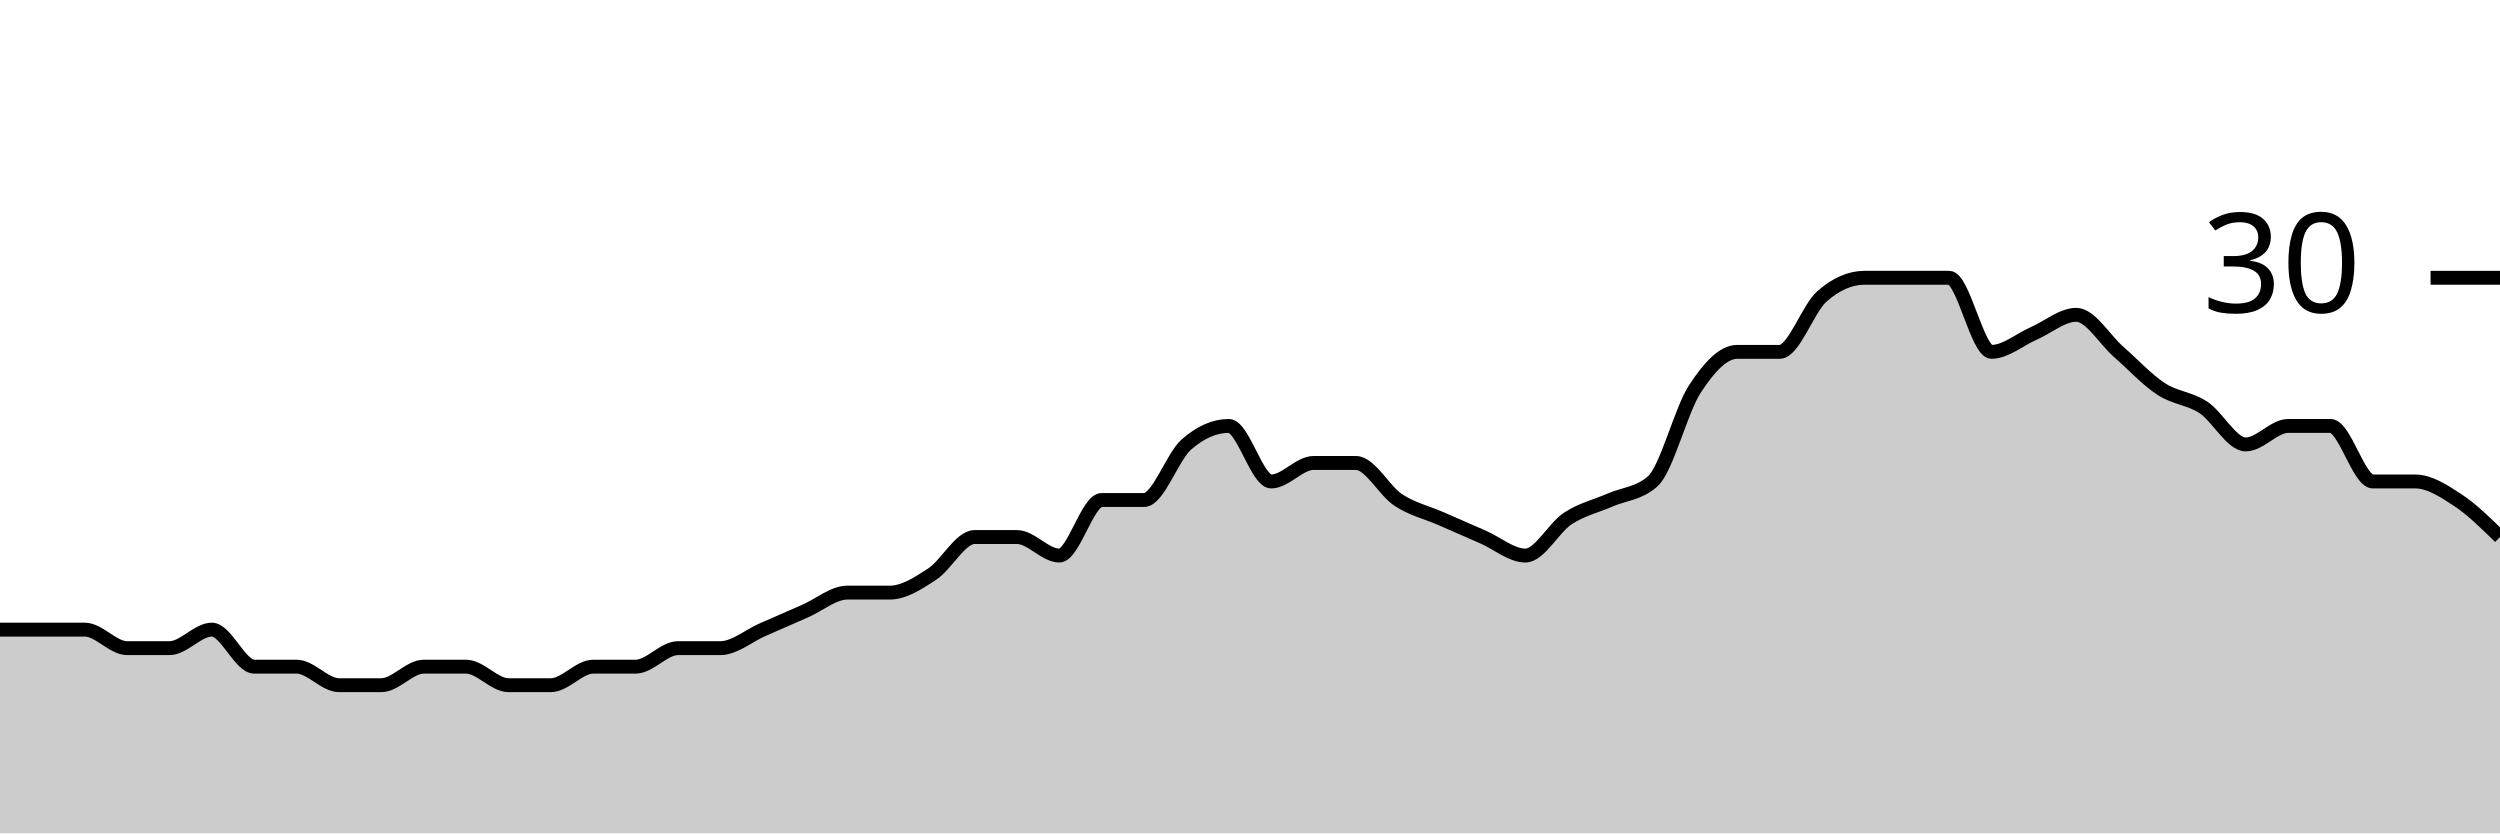
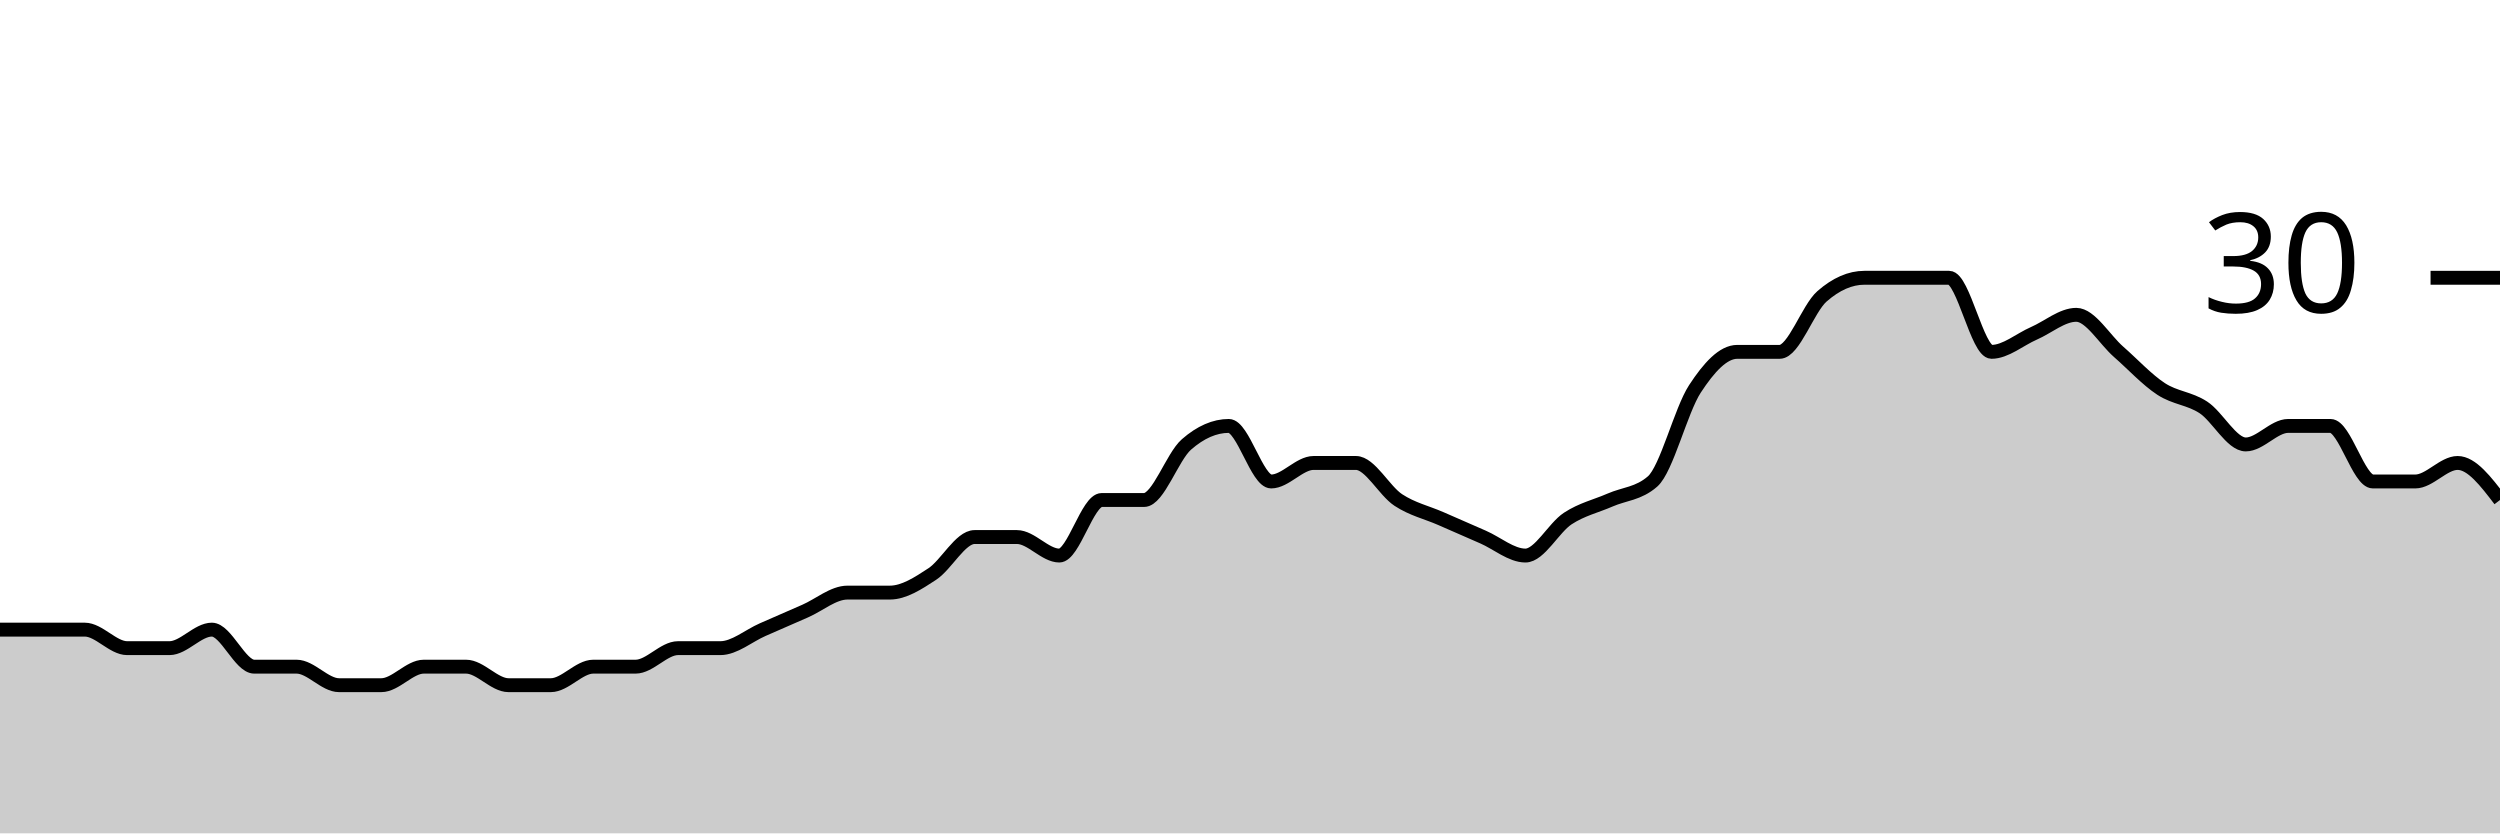
<svg xmlns="http://www.w3.org/2000/svg" viewBox="0 0 180 60">
  <g transform="translate(0,20)">
-     <path class="area" fill="rgba(0, 0, 0, 0.2)" d="M0,25.333C1.017,25.333,2.034,25.333,3.051,25.333C4.068,25.333,5.085,25.333,6.102,25.333C7.119,25.333,8.136,26.667,9.153,26.667C10.169,26.667,11.186,26.667,12.203,26.667C13.22,26.667,14.237,25.333,15.254,25.333C16.271,25.333,17.288,28,18.305,28C19.322,28,20.339,28,21.356,28C22.373,28,23.39,29.333,24.407,29.333C25.424,29.333,26.441,29.333,27.458,29.333C28.475,29.333,29.492,28,30.508,28C31.525,28,32.542,28,33.559,28C34.576,28,35.593,29.333,36.61,29.333C37.627,29.333,38.644,29.333,39.661,29.333C40.678,29.333,41.695,28,42.712,28C43.729,28,44.746,28,45.763,28C46.78,28,47.797,26.667,48.814,26.667C49.831,26.667,50.847,26.667,51.864,26.667C52.881,26.667,53.898,25.778,54.915,25.333C55.932,24.889,56.949,24.444,57.966,24C58.983,23.556,60,22.667,61.017,22.667C62.034,22.667,63.051,22.667,64.068,22.667C65.085,22.667,66.102,22,67.119,21.333C68.136,20.667,69.153,18.667,70.169,18.667C71.186,18.667,72.203,18.667,73.22,18.667C74.237,18.667,75.254,20,76.271,20C77.288,20,78.305,16,79.322,16C80.339,16,81.356,16,82.373,16C83.39,16,84.407,12.889,85.424,12C86.441,11.111,87.458,10.667,88.475,10.667C89.492,10.667,90.508,14.667,91.525,14.667C92.542,14.667,93.559,13.333,94.576,13.333C95.593,13.333,96.61,13.333,97.627,13.333C98.644,13.333,99.661,15.333,100.678,16C101.695,16.667,102.712,16.889,103.729,17.333C104.746,17.778,105.763,18.222,106.78,18.667C107.797,19.111,108.814,20,109.831,20C110.847,20,111.864,18,112.881,17.333C113.898,16.667,114.915,16.444,115.932,16C116.949,15.556,117.966,15.556,118.983,14.667C120,13.778,121.017,9.556,122.034,8C123.051,6.444,124.068,5.333,125.085,5.333C126.102,5.333,127.119,5.333,128.136,5.333C129.153,5.333,130.169,2.222,131.186,1.333C132.203,0.444,133.22,0,134.237,0C135.254,0,136.271,0,137.288,0C138.305,0,139.322,0,140.339,0C141.356,0,142.373,5.333,143.39,5.333C144.407,5.333,145.424,4.444,146.441,4C147.458,3.556,148.475,2.667,149.492,2.667C150.508,2.667,151.525,4.444,152.542,5.333C153.559,6.222,154.576,7.333,155.593,8C156.61,8.667,157.627,8.667,158.644,9.333C159.661,10,160.678,12,161.695,12C162.712,12,163.729,10.667,164.746,10.667C165.763,10.667,166.78,10.667,167.797,10.667C168.814,10.667,169.831,14.667,170.847,14.667C171.864,14.667,172.881,14.667,173.898,14.667C174.915,14.667,175.932,15.333,176.949,16C177.966,16.667,178.983,17.667,180,18.667L180,40C178.983,40,177.966,40,176.949,40C175.932,40,174.915,40,173.898,40C172.881,40,171.864,40,170.847,40C169.831,40,168.814,40,167.797,40C166.78,40,165.763,40,164.746,40C163.729,40,162.712,40,161.695,40C160.678,40,159.661,40,158.644,40C157.627,40,156.61,40,155.593,40C154.576,40,153.559,40,152.542,40C151.525,40,150.508,40,149.492,40C148.475,40,147.458,40,146.441,40C145.424,40,144.407,40,143.39,40C142.373,40,141.356,40,140.339,40C139.322,40,138.305,40,137.288,40C136.271,40,135.254,40,134.237,40C133.22,40,132.203,40,131.186,40C130.169,40,129.153,40,128.136,40C127.119,40,126.102,40,125.085,40C124.068,40,123.051,40,122.034,40C121.017,40,120,40,118.983,40C117.966,40,116.949,40,115.932,40C114.915,40,113.898,40,112.881,40C111.864,40,110.847,40,109.831,40C108.814,40,107.797,40,106.78,40C105.763,40,104.746,40,103.729,40C102.712,40,101.695,40,100.678,40C99.661,40,98.644,40,97.627,40C96.61,40,95.593,40,94.576,40C93.559,40,92.542,40,91.525,40C90.508,40,89.492,40,88.475,40C87.458,40,86.441,40,85.424,40C84.407,40,83.39,40,82.373,40C81.356,40,80.339,40,79.322,40C78.305,40,77.288,40,76.271,40C75.254,40,74.237,40,73.22,40C72.203,40,71.186,40,70.169,40C69.153,40,68.136,40,67.119,40C66.102,40,65.085,40,64.068,40C63.051,40,62.034,40,61.017,40C60,40,58.983,40,57.966,40C56.949,40,55.932,40,54.915,40C53.898,40,52.881,40,51.864,40C50.847,40,49.831,40,48.814,40C47.797,40,46.78,40,45.763,40C44.746,40,43.729,40,42.712,40C41.695,40,40.678,40,39.661,40C38.644,40,37.627,40,36.61,40C35.593,40,34.576,40,33.559,40C32.542,40,31.525,40,30.508,40C29.492,40,28.475,40,27.458,40C26.441,40,25.424,40,24.407,40C23.39,40,22.373,40,21.356,40C20.339,40,19.322,40,18.305,40C17.288,40,16.271,40,15.254,40C14.237,40,13.22,40,12.203,40C11.186,40,10.169,40,9.153,40C8.136,40,7.119,40,6.102,40C5.085,40,4.068,40,3.051,40C2.034,40,1.017,40,0,40Z" />
-     <path class="line" stroke="black" fill="none" d="M0,25.333C1.017,25.333,2.034,25.333,3.051,25.333C4.068,25.333,5.085,25.333,6.102,25.333C7.119,25.333,8.136,26.667,9.153,26.667C10.169,26.667,11.186,26.667,12.203,26.667C13.22,26.667,14.237,25.333,15.254,25.333C16.271,25.333,17.288,28,18.305,28C19.322,28,20.339,28,21.356,28C22.373,28,23.39,29.333,24.407,29.333C25.424,29.333,26.441,29.333,27.458,29.333C28.475,29.333,29.492,28,30.508,28C31.525,28,32.542,28,33.559,28C34.576,28,35.593,29.333,36.61,29.333C37.627,29.333,38.644,29.333,39.661,29.333C40.678,29.333,41.695,28,42.712,28C43.729,28,44.746,28,45.763,28C46.78,28,47.797,26.667,48.814,26.667C49.831,26.667,50.847,26.667,51.864,26.667C52.881,26.667,53.898,25.778,54.915,25.333C55.932,24.889,56.949,24.444,57.966,24C58.983,23.556,60,22.667,61.017,22.667C62.034,22.667,63.051,22.667,64.068,22.667C65.085,22.667,66.102,22,67.119,21.333C68.136,20.667,69.153,18.667,70.169,18.667C71.186,18.667,72.203,18.667,73.22,18.667C74.237,18.667,75.254,20,76.271,20C77.288,20,78.305,16,79.322,16C80.339,16,81.356,16,82.373,16C83.39,16,84.407,12.889,85.424,12C86.441,11.111,87.458,10.667,88.475,10.667C89.492,10.667,90.508,14.667,91.525,14.667C92.542,14.667,93.559,13.333,94.576,13.333C95.593,13.333,96.61,13.333,97.627,13.333C98.644,13.333,99.661,15.333,100.678,16C101.695,16.667,102.712,16.889,103.729,17.333C104.746,17.778,105.763,18.222,106.78,18.667C107.797,19.111,108.814,20,109.831,20C110.847,20,111.864,18,112.881,17.333C113.898,16.667,114.915,16.444,115.932,16C116.949,15.556,117.966,15.556,118.983,14.667C120,13.778,121.017,9.556,122.034,8C123.051,6.444,124.068,5.333,125.085,5.333C126.102,5.333,127.119,5.333,128.136,5.333C129.153,5.333,130.169,2.222,131.186,1.333C132.203,0.444,133.22,0,134.237,0C135.254,0,136.271,0,137.288,0C138.305,0,139.322,0,140.339,0C141.356,0,142.373,5.333,143.39,5.333C144.407,5.333,145.424,4.444,146.441,4C147.458,3.556,148.475,2.667,149.492,2.667C150.508,2.667,151.525,4.444,152.542,5.333C153.559,6.222,154.576,7.333,155.593,8C156.61,8.667,157.627,8.667,158.644,9.333C159.661,10,160.678,12,161.695,12C162.712,12,163.729,10.667,164.746,10.667C165.763,10.667,166.78,10.667,167.797,10.667C168.814,10.667,169.831,14.667,170.847,14.667C171.864,14.667,172.881,14.667,173.898,14.667C174.915,14.667,175.932,15.333,176.949,16C177.966,16.667,178.983,17.667,180,18.667" />
+     <path class="area" fill="rgba(0, 0, 0, 0.2)" d="M0,25.333C1.017,25.333,2.034,25.333,3.051,25.333C4.068,25.333,5.085,25.333,6.102,25.333C7.119,25.333,8.136,26.667,9.153,26.667C10.169,26.667,11.186,26.667,12.203,26.667C13.22,26.667,14.237,25.333,15.254,25.333C16.271,25.333,17.288,28,18.305,28C19.322,28,20.339,28,21.356,28C22.373,28,23.39,29.333,24.407,29.333C25.424,29.333,26.441,29.333,27.458,29.333C28.475,29.333,29.492,28,30.508,28C31.525,28,32.542,28,33.559,28C34.576,28,35.593,29.333,36.61,29.333C37.627,29.333,38.644,29.333,39.661,29.333C40.678,29.333,41.695,28,42.712,28C43.729,28,44.746,28,45.763,28C46.78,28,47.797,26.667,48.814,26.667C49.831,26.667,50.847,26.667,51.864,26.667C52.881,26.667,53.898,25.778,54.915,25.333C55.932,24.889,56.949,24.444,57.966,24C58.983,23.556,60,22.667,61.017,22.667C62.034,22.667,63.051,22.667,64.068,22.667C65.085,22.667,66.102,22,67.119,21.333C68.136,20.667,69.153,18.667,70.169,18.667C71.186,18.667,72.203,18.667,73.22,18.667C74.237,18.667,75.254,20,76.271,20C77.288,20,78.305,16,79.322,16C80.339,16,81.356,16,82.373,16C83.39,16,84.407,12.889,85.424,12C86.441,11.111,87.458,10.667,88.475,10.667C89.492,10.667,90.508,14.667,91.525,14.667C92.542,14.667,93.559,13.333,94.576,13.333C95.593,13.333,96.61,13.333,97.627,13.333C98.644,13.333,99.661,15.333,100.678,16C101.695,16.667,102.712,16.889,103.729,17.333C104.746,17.778,105.763,18.222,106.78,18.667C107.797,19.111,108.814,20,109.831,20C110.847,20,111.864,18,112.881,17.333C113.898,16.667,114.915,16.444,115.932,16C116.949,15.556,117.966,15.556,118.983,14.667C120,13.778,121.017,9.556,122.034,8C123.051,6.444,124.068,5.333,125.085,5.333C126.102,5.333,127.119,5.333,128.136,5.333C129.153,5.333,130.169,2.222,131.186,1.333C132.203,0.444,133.22,0,134.237,0C135.254,0,136.271,0,137.288,0C138.305,0,139.322,0,140.339,0C141.356,0,142.373,5.333,143.39,5.333C144.407,5.333,145.424,4.444,146.441,4C147.458,3.556,148.475,2.667,149.492,2.667C150.508,2.667,151.525,4.444,152.542,5.333C153.559,6.222,154.576,7.333,155.593,8C156.61,8.667,157.627,8.667,158.644,9.333C159.661,10,160.678,12,161.695,12C162.712,12,163.729,10.667,164.746,10.667C165.763,10.667,166.78,10.667,167.797,10.667C168.814,10.667,169.831,14.667,170.847,14.667C171.864,14.667,172.881,14.667,173.898,14.667C174.915,14.667,175.932,13.333,176.949,13.333C177.966,13.333,178.983,14.667,180,16L180,40C178.983,40,177.966,40,176.949,40C175.932,40,174.915,40,173.898,40C172.881,40,171.864,40,170.847,40C169.831,40,168.814,40,167.797,40C166.78,40,165.763,40,164.746,40C163.729,40,162.712,40,161.695,40C160.678,40,159.661,40,158.644,40C157.627,40,156.61,40,155.593,40C154.576,40,153.559,40,152.542,40C151.525,40,150.508,40,149.492,40C148.475,40,147.458,40,146.441,40C145.424,40,144.407,40,143.39,40C142.373,40,141.356,40,140.339,40C139.322,40,138.305,40,137.288,40C136.271,40,135.254,40,134.237,40C133.22,40,132.203,40,131.186,40C130.169,40,129.153,40,128.136,40C127.119,40,126.102,40,125.085,40C124.068,40,123.051,40,122.034,40C121.017,40,120,40,118.983,40C117.966,40,116.949,40,115.932,40C114.915,40,113.898,40,112.881,40C111.864,40,110.847,40,109.831,40C108.814,40,107.797,40,106.78,40C105.763,40,104.746,40,103.729,40C102.712,40,101.695,40,100.678,40C99.661,40,98.644,40,97.627,40C96.61,40,95.593,40,94.576,40C93.559,40,92.542,40,91.525,40C90.508,40,89.492,40,88.475,40C87.458,40,86.441,40,85.424,40C84.407,40,83.39,40,82.373,40C81.356,40,80.339,40,79.322,40C78.305,40,77.288,40,76.271,40C75.254,40,74.237,40,73.22,40C72.203,40,71.186,40,70.169,40C69.153,40,68.136,40,67.119,40C66.102,40,65.085,40,64.068,40C63.051,40,62.034,40,61.017,40C60,40,58.983,40,57.966,40C56.949,40,55.932,40,54.915,40C53.898,40,52.881,40,51.864,40C50.847,40,49.831,40,48.814,40C47.797,40,46.78,40,45.763,40C44.746,40,43.729,40,42.712,40C41.695,40,40.678,40,39.661,40C38.644,40,37.627,40,36.61,40C35.593,40,34.576,40,33.559,40C32.542,40,31.525,40,30.508,40C29.492,40,28.475,40,27.458,40C26.441,40,25.424,40,24.407,40C23.39,40,22.373,40,21.356,40C20.339,40,19.322,40,18.305,40C17.288,40,16.271,40,15.254,40C14.237,40,13.22,40,12.203,40C11.186,40,10.169,40,9.153,40C8.136,40,7.119,40,6.102,40C5.085,40,4.068,40,3.051,40C2.034,40,1.017,40,0,40Z" />
+     <path class="line" stroke="black" fill="none" d="M0,25.333C1.017,25.333,2.034,25.333,3.051,25.333C4.068,25.333,5.085,25.333,6.102,25.333C7.119,25.333,8.136,26.667,9.153,26.667C10.169,26.667,11.186,26.667,12.203,26.667C13.22,26.667,14.237,25.333,15.254,25.333C16.271,25.333,17.288,28,18.305,28C19.322,28,20.339,28,21.356,28C22.373,28,23.39,29.333,24.407,29.333C25.424,29.333,26.441,29.333,27.458,29.333C28.475,29.333,29.492,28,30.508,28C31.525,28,32.542,28,33.559,28C34.576,28,35.593,29.333,36.61,29.333C37.627,29.333,38.644,29.333,39.661,29.333C40.678,29.333,41.695,28,42.712,28C43.729,28,44.746,28,45.763,28C46.78,28,47.797,26.667,48.814,26.667C49.831,26.667,50.847,26.667,51.864,26.667C52.881,26.667,53.898,25.778,54.915,25.333C55.932,24.889,56.949,24.444,57.966,24C58.983,23.556,60,22.667,61.017,22.667C62.034,22.667,63.051,22.667,64.068,22.667C65.085,22.667,66.102,22,67.119,21.333C68.136,20.667,69.153,18.667,70.169,18.667C71.186,18.667,72.203,18.667,73.22,18.667C74.237,18.667,75.254,20,76.271,20C77.288,20,78.305,16,79.322,16C80.339,16,81.356,16,82.373,16C83.39,16,84.407,12.889,85.424,12C86.441,11.111,87.458,10.667,88.475,10.667C89.492,10.667,90.508,14.667,91.525,14.667C92.542,14.667,93.559,13.333,94.576,13.333C95.593,13.333,96.61,13.333,97.627,13.333C98.644,13.333,99.661,15.333,100.678,16C101.695,16.667,102.712,16.889,103.729,17.333C104.746,17.778,105.763,18.222,106.78,18.667C107.797,19.111,108.814,20,109.831,20C110.847,20,111.864,18,112.881,17.333C113.898,16.667,114.915,16.444,115.932,16C116.949,15.556,117.966,15.556,118.983,14.667C120,13.778,121.017,9.556,122.034,8C123.051,6.444,124.068,5.333,125.085,5.333C126.102,5.333,127.119,5.333,128.136,5.333C129.153,5.333,130.169,2.222,131.186,1.333C132.203,0.444,133.22,0,134.237,0C135.254,0,136.271,0,137.288,0C138.305,0,139.322,0,140.339,0C141.356,0,142.373,5.333,143.39,5.333C144.407,5.333,145.424,4.444,146.441,4C147.458,3.556,148.475,2.667,149.492,2.667C150.508,2.667,151.525,4.444,152.542,5.333C153.559,6.222,154.576,7.333,155.593,8C156.61,8.667,157.627,8.667,158.644,9.333C159.661,10,160.678,12,161.695,12C162.712,12,163.729,10.667,164.746,10.667C165.763,10.667,166.78,10.667,167.797,10.667C168.814,10.667,169.831,14.667,170.847,14.667C171.864,14.667,172.881,14.667,173.898,14.667C174.915,14.667,175.932,13.333,176.949,13.333C177.966,13.333,178.983,14.667,180,16" />
    <path class="axis-ceiling" stroke-width="1" stroke="black" fill="none" d="M175,0L180,0" />
    <text class="axis-ceiling-label" font-family="sans-serif" text-anchor="end" font-size="10px" x="170" y="2.5">30</text>
  </g>
</svg>
